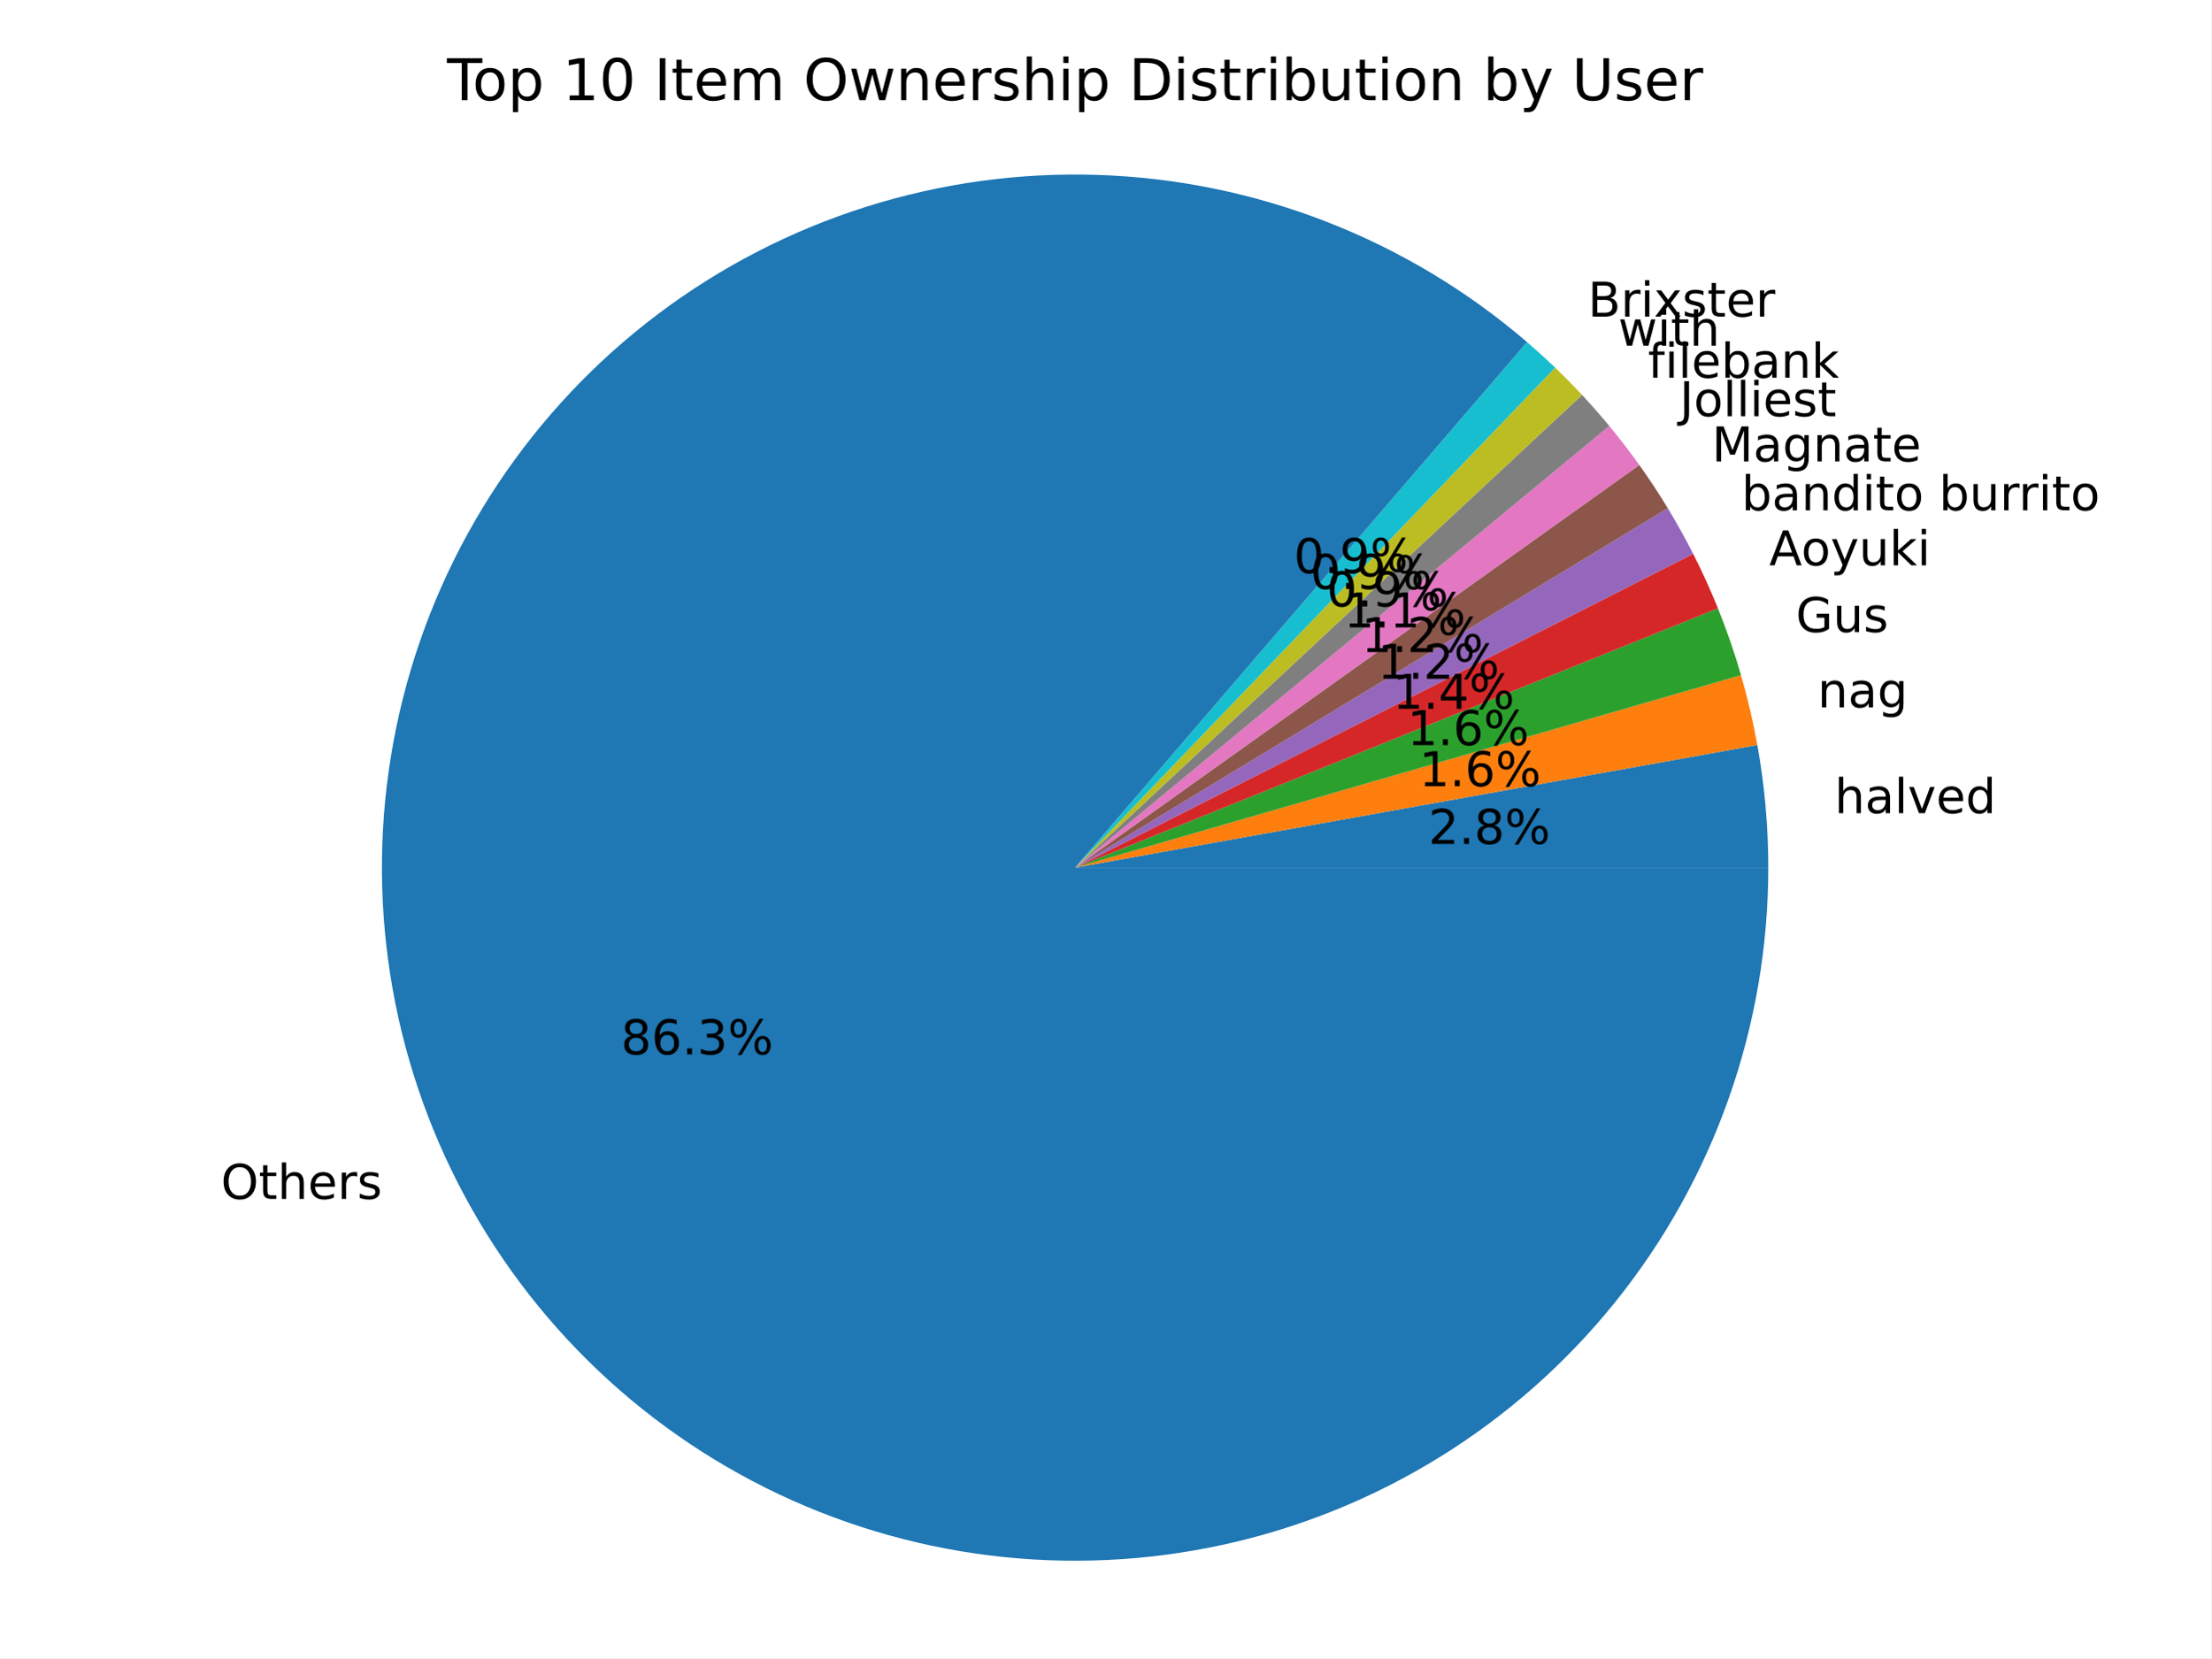
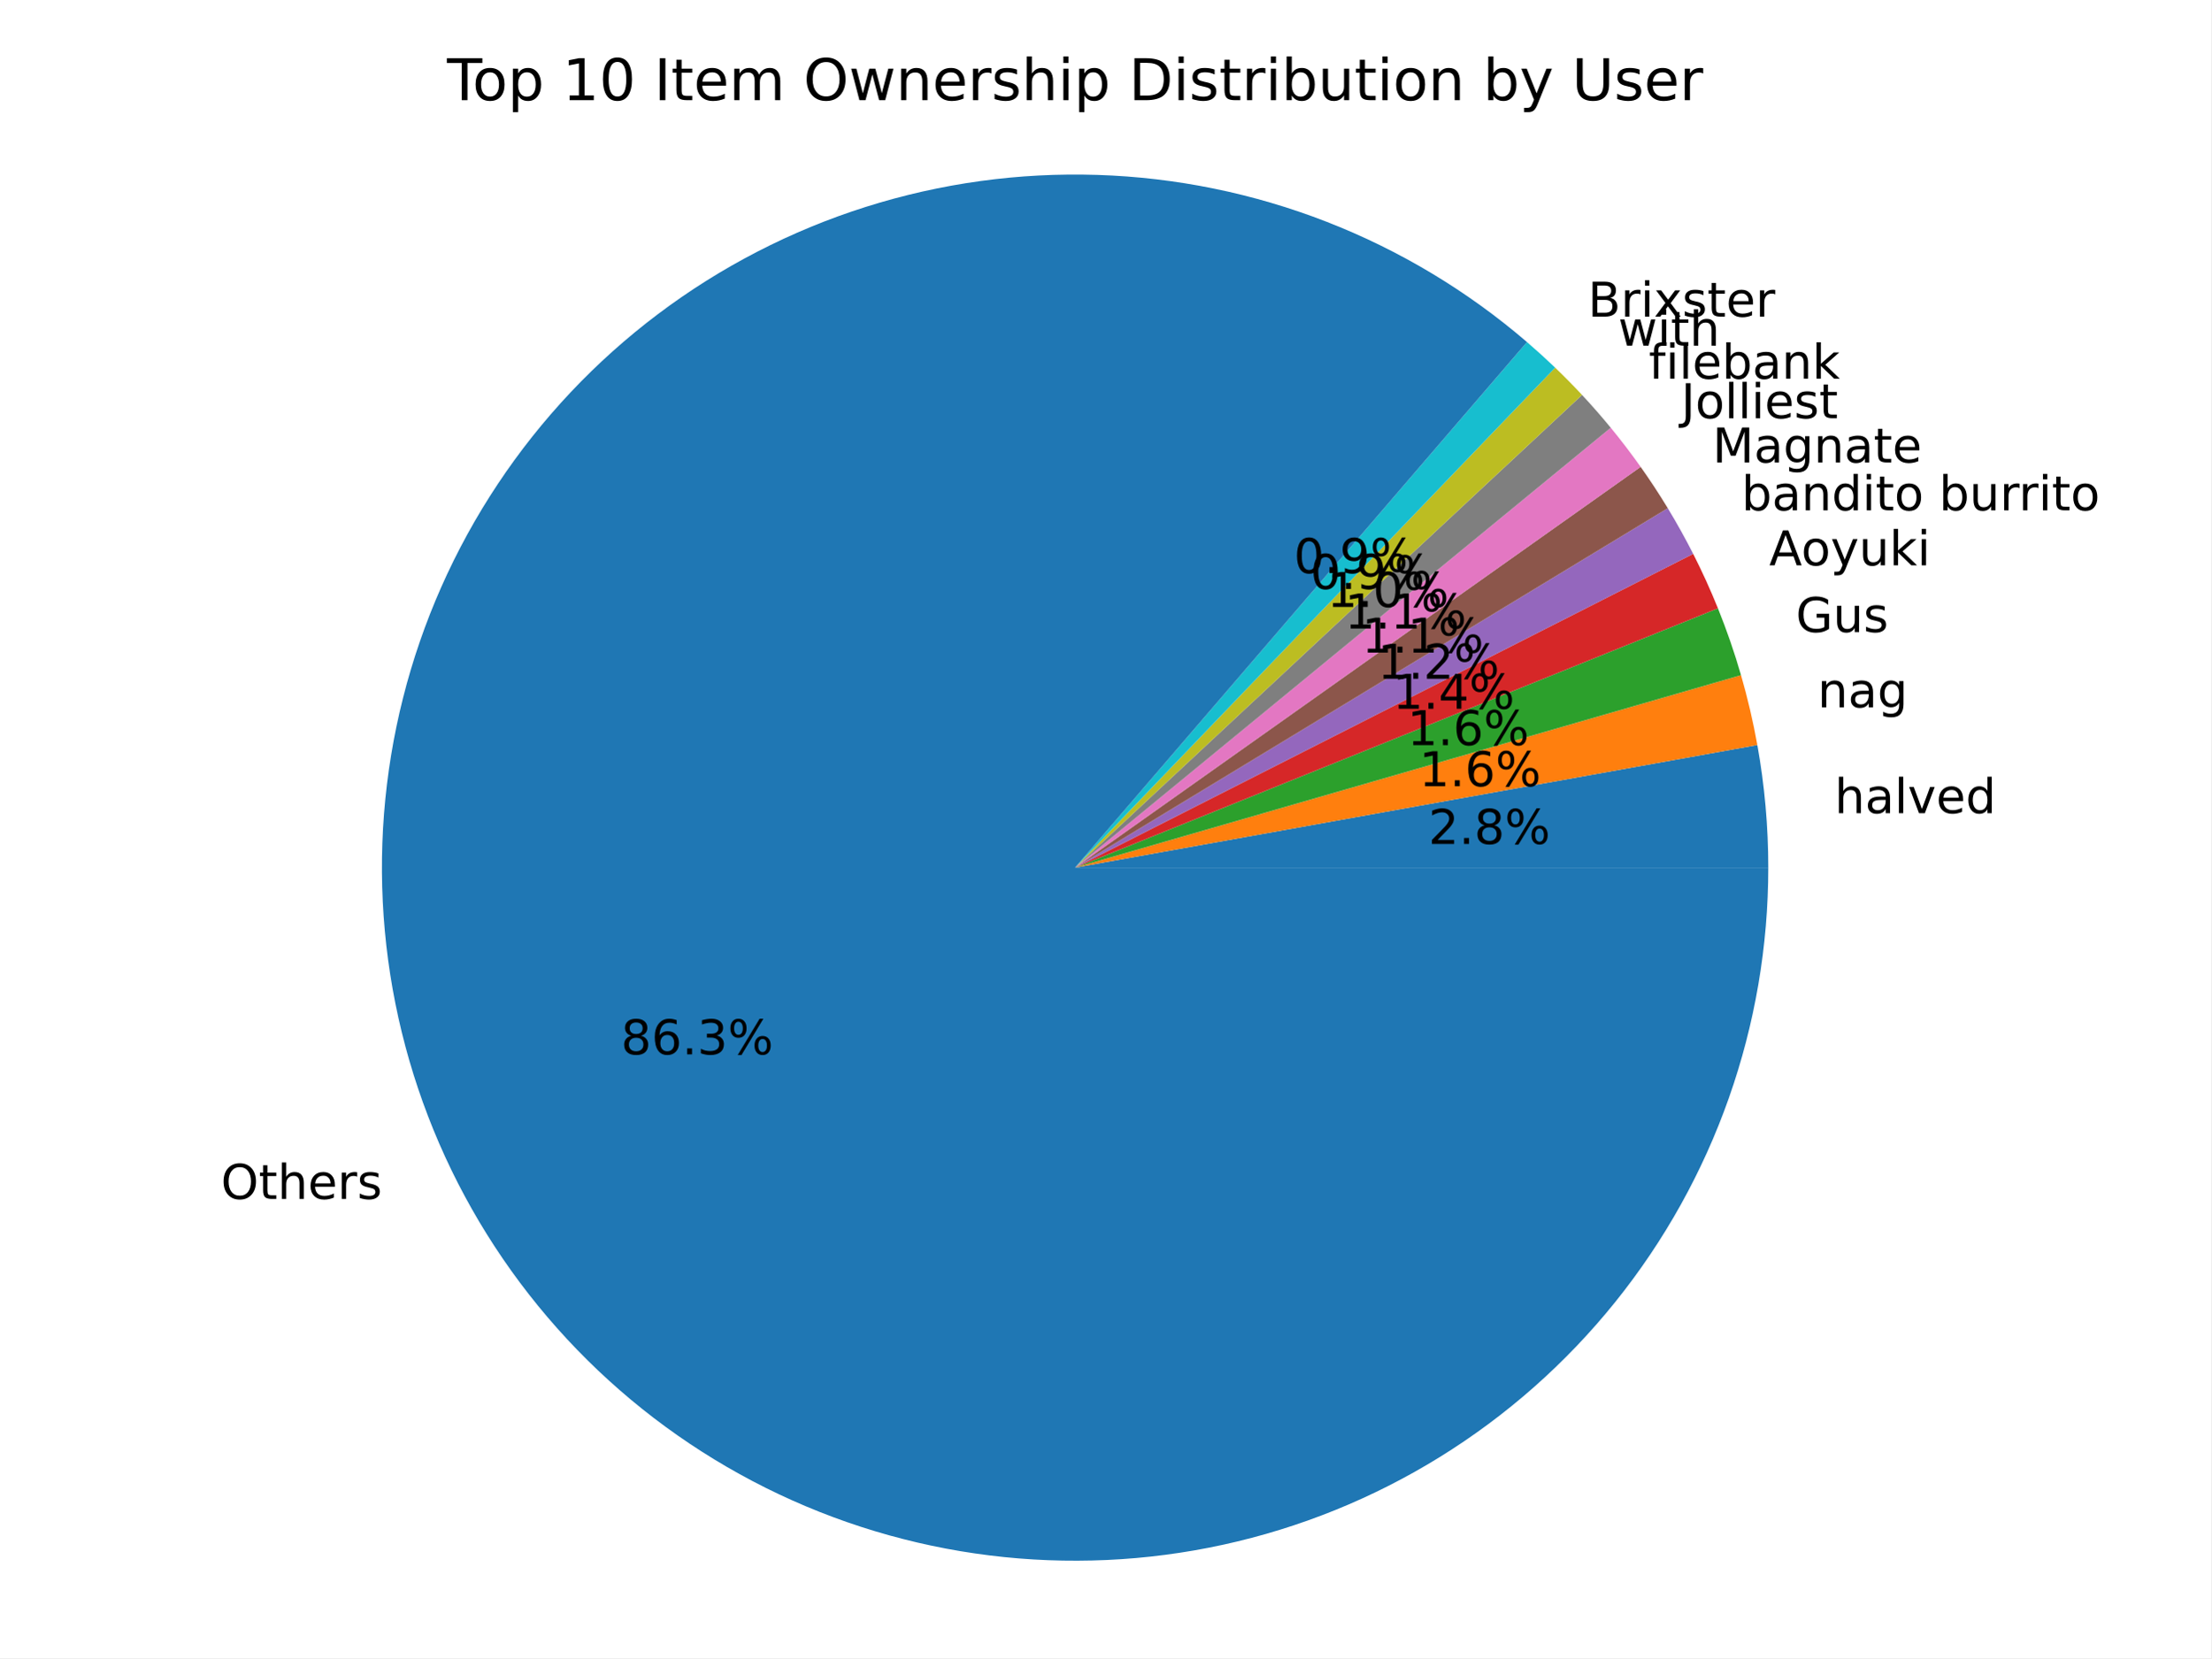
<svg xmlns="http://www.w3.org/2000/svg" xmlns:xlink="http://www.w3.org/1999/xlink" width="460.8pt" height="345.6pt" viewBox="0 0 460.8 345.6" version="1.1">
  <defs>
    <style type="text/css">*{stroke-linejoin: round; stroke-linecap: butt}</style>
  </defs>
  <g id="figure_1">
    <g id="patch_1">
      <path d="M 0 345.6  L 460.8 345.6  L 460.8 0  L 0 0  z " style="fill: #ffffff" />
    </g>
    <g id="axes_1">
      <g id="patch_2">
        <path d="M 368.516 180.84  C 368.516 176.557 368.326 172.277 367.945 168.011  C 367.565 163.745 366.995 159.498 366.238 155.283  L 224.054 180.84  z " style="fill: #1f77b4" />
      </g>
      <g id="patch_3">
        <path d="M 366.238 155.283  C 365.797 152.829 365.292 150.386 364.724 147.958  C 364.157 145.53 363.526 143.117 362.834 140.722  L 224.054 180.84  z " style="fill: #ff7f0e" />
      </g>
      <g id="patch_4">
        <path d="M 362.834 140.722  C 362.151 138.36 361.408 136.016 360.606 133.692  C 359.804 131.369 358.942 129.066 358.022 126.786  L 224.054 180.84  z " style="fill: #2ca02c" />
      </g>
      <g id="patch_5">
        <path d="M 358.022 126.786  C 357.244 124.858 356.425 122.946 355.564 121.053  C 354.704 119.16 353.802 117.286 352.861 115.432  L 224.054 180.84  z " style="fill: #d62728" />
      </g>
      <g id="patch_6">
        <path d="M 352.861 115.432  C 352.039 113.814 351.187 112.211 350.304 110.625  C 349.422 109.039 348.51 107.469 347.569 105.917  L 224.054 180.84  z " style="fill: #9467bd" />
      </g>
      <g id="patch_7">
-         <path d="M 347.569 105.917  C 346.637 104.38 345.676 102.861 344.687 101.36  C 343.698 99.859 342.681 98.377 341.637 96.914  L 224.054 180.84  z " style="fill: #8c564b" />
+         <path d="M 347.569 105.917  C 346.678 104.448 345.761 102.995 344.818 101.559  C 343.875 100.123 342.906 98.703 341.913 97.302  L 224.054 180.84  z " style="fill: #8c564b" />
      </g>
      <g id="patch_8">
-         <path d="M 341.637 96.914  C 340.644 95.523 339.626 94.149 338.584 92.794  C 337.543 91.439 336.477 90.102 335.388 88.785  L 224.054 180.84  z " style="fill: #e377c2" />
+         <path d="M 341.913 97.302  C 340.924 95.907 339.911 94.53 338.874 93.172  C 337.836 91.813 336.775 90.473 335.69 89.152  L 224.054 180.84  z " style="fill: #e377c2" />
      </g>
      <g id="patch_9">
-         <path d="M 335.388 88.785  C 334.472 87.678 333.541 86.585 332.593 85.506  C 331.645 84.427 330.682 83.362 329.702 82.312  L 224.054 180.84  z " style="fill: #7f7f7f" />
+         <path d="M 335.69 89.152  C 334.728 87.981 333.748 86.825 332.75 85.685  C 331.752 84.544 330.736 83.42 329.702 82.312  L 224.054 180.84  z " style="fill: #7f7f7f" />
      </g>
      <g id="patch_10">
-         <path d="M 329.702 82.312  C 328.795 81.339 327.874 80.378 326.94 79.431  C 326.006 78.483 325.059 77.548 324.099 76.627  L 224.054 180.84  z " style="fill: #bcbd22" />
+         <path d="M 329.702 82.312  C 328.795 81.339 327.874 80.378 326.94 79.431  C 326.006 78.483 325.059 77.549 324.099 76.627  L 224.054 180.84  z " style="fill: #bcbd22" />
      </g>
      <g id="patch_11">
        <path d="M 324.099 76.627  C 323.146 75.712 322.18 74.81 321.202 73.921  C 320.223 73.032 319.233 72.157 318.231 71.295  L 224.054 180.84  z " style="fill: #17becf" />
      </g>
      <g id="patch_12">
        <path d="M 318.231 71.295  C 305.826 60.631 291.7 52.15 276.455 46.217  C 261.211 40.283 245.069 36.981 228.718 36.453  C 212.368 35.925 196.047 38.178 180.451 43.115  C 164.855 48.053 150.211 55.604 137.144 65.445  C 124.077 75.287 112.775 87.277 103.724 100.903  C 94.672 114.529 87.999 129.594 83.992 145.454  C 79.985 161.314 78.701 177.741 80.195 194.031  C 81.689 210.321 85.939 226.24 92.763 241.107  C 99.588 255.975 108.889 269.575 120.268 281.328  C 131.647 293.08 144.94 302.815 159.579 310.116  C 174.218 317.417 189.991 322.179 206.225 324.198  C 222.458 326.217 238.918 325.464 254.899 321.971  C 270.88 318.478 286.153 312.296 300.064 303.689  C 313.975 295.081 326.324 284.173 336.582 271.431  C 346.841 258.688 354.861 244.295 360.299 228.867  C 365.738 213.439 368.516 197.199 368.516 180.84  L 224.054 180.84  z " style="fill: #1f77b4" />
      </g>
      <g id="matplotlib.axis_1" />
      <g id="matplotlib.axis_2" />
      <g id="text_1">
        <g transform="translate(382.3347 169.4873) scale(0.1 -0.1)">
          <defs>
            <path id="DejaVuSans-68" d="M 3513 2113  L 3513 0  L 2938 0  L 2938 2094  Q 2938 2591 2744 2837  Q 2550 3084 2163 3084  Q 1697 3084 1428 2787  Q 1159 2491 1159 1978  L 1159 0  L 581 0  L 581 4863  L 1159 4863  L 1159 2956  Q 1366 3272 1645 3428  Q 1925 3584 2291 3584  Q 2894 3584 3203 3211  Q 3513 2838 3513 2113  z " transform="scale(0.015625)" />
            <path id="DejaVuSans-61" d="M 2194 1759  Q 1497 1759 1228 1600  Q 959 1441 959 1056  Q 959 750 1161 570  Q 1363 391 1709 391  Q 2188 391 2477 730  Q 2766 1069 2766 1631  L 2766 1759  L 2194 1759  z M 3341 1997  L 3341 0  L 2766 0  L 2766 531  Q 2569 213 2275 61  Q 1981 -91 1556 -91  Q 1019 -91 701 211  Q 384 513 384 1019  Q 384 1609 779 1909  Q 1175 2209 1959 2209  L 2766 2209  L 2766 2266  Q 2766 2663 2505 2880  Q 2244 3097 1772 3097  Q 1472 3097 1187 3025  Q 903 2953 641 2809  L 641 3341  Q 956 3463 1253 3523  Q 1550 3584 1831 3584  Q 2591 3584 2966 3190  Q 3341 2797 3341 1997  z " transform="scale(0.015625)" />
            <path id="DejaVuSans-6c" d="M 603 4863  L 1178 4863  L 1178 0  L 603 0  L 603 4863  z " transform="scale(0.015625)" />
            <path id="DejaVuSans-76" d="M 191 3500  L 800 3500  L 1894 563  L 2988 3500  L 3597 3500  L 2284 0  L 1503 0  L 191 3500  z " transform="scale(0.015625)" />
            <path id="DejaVuSans-65" d="M 3597 1894  L 3597 1613  L 953 1613  Q 991 1019 1311 708  Q 1631 397 2203 397  Q 2534 397 2845 478  Q 3156 559 3463 722  L 3463 178  Q 3153 47 2828 -22  Q 2503 -91 2169 -91  Q 1331 -91 842 396  Q 353 884 353 1716  Q 353 2575 817 3079  Q 1281 3584 2069 3584  Q 2775 3584 3186 3129  Q 3597 2675 3597 1894  z M 3022 2063  Q 3016 2534 2758 2815  Q 2500 3097 2075 3097  Q 1594 3097 1305 2825  Q 1016 2553 972 2059  L 3022 2063  z " transform="scale(0.015625)" />
            <path id="DejaVuSans-64" d="M 2906 2969  L 2906 4863  L 3481 4863  L 3481 0  L 2906 0  L 2906 525  Q 2725 213 2448 61  Q 2172 -91 1784 -91  Q 1150 -91 751 415  Q 353 922 353 1747  Q 353 2572 751 3078  Q 1150 3584 1784 3584  Q 2172 3584 2448 3432  Q 2725 3281 2906 2969  z M 947 1747  Q 947 1113 1208 752  Q 1469 391 1925 391  Q 2381 391 2643 752  Q 2906 1113 2906 1747  Q 2906 2381 2643 2742  Q 2381 3103 1925 3103  Q 1469 3103 1208 2742  Q 947 2381 947 1747  z " transform="scale(0.015625)" />
          </defs>
          <use xlink:href="#DejaVuSans-68" />
          <use xlink:href="#DejaVuSans-61" transform="translate(63.37891 0)" />
          <use xlink:href="#DejaVuSans-6c" transform="translate(124.6582 0)" />
          <use xlink:href="#DejaVuSans-76" transform="translate(152.4414 0)" />
          <use xlink:href="#DejaVuSans-65" transform="translate(211.6211 0)" />
          <use xlink:href="#DejaVuSans-64" transform="translate(273.1445 0)" />
        </g>
      </g>
      <g id="text_2">
        <g transform="translate(297.6865 175.9019) scale(0.1 -0.1)">
          <defs>
            <path id="DejaVuSans-32" d="M 1228 531  L 3431 531  L 3431 0  L 469 0  L 469 531  Q 828 903 1448 1529  Q 2069 2156 2228 2338  Q 2531 2678 2651 2914  Q 2772 3150 2772 3378  Q 2772 3750 2511 3984  Q 2250 4219 1831 4219  Q 1534 4219 1204 4116  Q 875 4013 500 3803  L 500 4441  Q 881 4594 1212 4672  Q 1544 4750 1819 4750  Q 2544 4750 2975 4387  Q 3406 4025 3406 3419  Q 3406 3131 3298 2873  Q 3191 2616 2906 2266  Q 2828 2175 2409 1742  Q 1991 1309 1228 531  z " transform="scale(0.015625)" />
            <path id="DejaVuSans-2e" d="M 684 794  L 1344 794  L 1344 0  L 684 0  L 684 794  z " transform="scale(0.015625)" />
            <path id="DejaVuSans-38" d="M 2034 2216  Q 1584 2216 1326 1975  Q 1069 1734 1069 1313  Q 1069 891 1326 650  Q 1584 409 2034 409  Q 2484 409 2743 651  Q 3003 894 3003 1313  Q 3003 1734 2745 1975  Q 2488 2216 2034 2216  z M 1403 2484  Q 997 2584 770 2862  Q 544 3141 544 3541  Q 544 4100 942 4425  Q 1341 4750 2034 4750  Q 2731 4750 3128 4425  Q 3525 4100 3525 3541  Q 3525 3141 3298 2862  Q 3072 2584 2669 2484  Q 3125 2378 3379 2068  Q 3634 1759 3634 1313  Q 3634 634 3220 271  Q 2806 -91 2034 -91  Q 1263 -91 848 271  Q 434 634 434 1313  Q 434 1759 690 2068  Q 947 2378 1403 2484  z M 1172 3481  Q 1172 3119 1398 2916  Q 1625 2713 2034 2713  Q 2441 2713 2670 2916  Q 2900 3119 2900 3481  Q 2900 3844 2670 4047  Q 2441 4250 2034 4250  Q 1625 4250 1398 4047  Q 1172 3844 1172 3481  z " transform="scale(0.015625)" />
            <path id="DejaVuSans-25" d="M 4653 2053  Q 4381 2053 4226 1822  Q 4072 1591 4072 1178  Q 4072 772 4226 539  Q 4381 306 4653 306  Q 4919 306 5073 539  Q 5228 772 5228 1178  Q 5228 1588 5073 1820  Q 4919 2053 4653 2053  z M 4653 2450  Q 5147 2450 5437 2106  Q 5728 1763 5728 1178  Q 5728 594 5436 251  Q 5144 -91 4653 -91  Q 4153 -91 3862 251  Q 3572 594 3572 1178  Q 3572 1766 3864 2108  Q 4156 2450 4653 2450  z M 1428 4353  Q 1159 4353 1004 4120  Q 850 3888 850 3481  Q 850 3069 1003 2837  Q 1156 2606 1428 2606  Q 1700 2606 1854 2837  Q 2009 3069 2009 3481  Q 2009 3884 1853 4118  Q 1697 4353 1428 4353  z M 4250 4750  L 4750 4750  L 1831 -91  L 1331 -91  L 4250 4750  z M 1428 4750  Q 1922 4750 2215 4408  Q 2509 4066 2509 3481  Q 2509 2891 2217 2550  Q 1925 2209 1428 2209  Q 931 2209 642 2551  Q 353 2894 353 3481  Q 353 4063 643 4406  Q 934 4750 1428 4750  z " transform="scale(0.015625)" />
          </defs>
          <use xlink:href="#DejaVuSans-32" />
          <use xlink:href="#DejaVuSans-2e" transform="translate(63.62305 0)" />
          <use xlink:href="#DejaVuSans-38" transform="translate(95.41016 0)" />
          <use xlink:href="#DejaVuSans-25" transform="translate(159.0332 0)" />
        </g>
      </g>
      <g id="text_3">
        <g transform="translate(378.7914 147.4295) scale(0.1 -0.1)">
          <defs>
            <path id="DejaVuSans-6e" d="M 3513 2113  L 3513 0  L 2938 0  L 2938 2094  Q 2938 2591 2744 2837  Q 2550 3084 2163 3084  Q 1697 3084 1428 2787  Q 1159 2491 1159 1978  L 1159 0  L 581 0  L 581 3500  L 1159 3500  L 1159 2956  Q 1366 3272 1645 3428  Q 1925 3584 2291 3584  Q 2894 3584 3203 3211  Q 3513 2838 3513 2113  z " transform="scale(0.015625)" />
            <path id="DejaVuSans-67" d="M 2906 1791  Q 2906 2416 2648 2759  Q 2391 3103 1925 3103  Q 1463 3103 1205 2759  Q 947 2416 947 1791  Q 947 1169 1205 825  Q 1463 481 1925 481  Q 2391 481 2648 825  Q 2906 1169 2906 1791  z M 3481 434  Q 3481 -459 3084 -895  Q 2688 -1331 1869 -1331  Q 1566 -1331 1297 -1286  Q 1028 -1241 775 -1147  L 775 -588  Q 1028 -725 1275 -790  Q 1522 -856 1778 -856  Q 2344 -856 2625 -561  Q 2906 -266 2906 331  L 2906 616  Q 2728 306 2450 153  Q 2172 0 1784 0  Q 1141 0 747 490  Q 353 981 353 1791  Q 353 2603 747 3093  Q 1141 3584 1784 3584  Q 2172 3584 2450 3431  Q 2728 3278 2906 2969  L 2906 3500  L 3481 3500  L 3481 434  z " transform="scale(0.015625)" />
          </defs>
          <use xlink:href="#DejaVuSans-6e" />
          <use xlink:href="#DejaVuSans-61" transform="translate(63.37891 0)" />
          <use xlink:href="#DejaVuSans-67" transform="translate(124.6582 0)" />
        </g>
      </g>
      <g id="text_4">
        <g transform="translate(295.7538 163.8703) scale(0.1 -0.1)">
          <defs>
            <path id="DejaVuSans-31" d="M 794 531  L 1825 531  L 1825 4091  L 703 3866  L 703 4441  L 1819 4666  L 2450 4666  L 2450 531  L 3481 531  L 3481 0  L 794 0  L 794 531  z " transform="scale(0.015625)" />
            <path id="DejaVuSans-36" d="M 2113 2584  Q 1688 2584 1439 2293  Q 1191 2003 1191 1497  Q 1191 994 1439 701  Q 1688 409 2113 409  Q 2538 409 2786 701  Q 3034 994 3034 1497  Q 3034 2003 2786 2293  Q 2538 2584 2113 2584  z M 3366 4563  L 3366 3988  Q 3128 4100 2886 4159  Q 2644 4219 2406 4219  Q 1781 4219 1451 3797  Q 1122 3375 1075 2522  Q 1259 2794 1537 2939  Q 1816 3084 2150 3084  Q 2853 3084 3261 2657  Q 3669 2231 3669 1497  Q 3669 778 3244 343  Q 2819 -91 2113 -91  Q 1303 -91 875 529  Q 447 1150 447 2328  Q 447 3434 972 4092  Q 1497 4750 2381 4750  Q 2619 4750 2861 4703  Q 3103 4656 3366 4563  z " transform="scale(0.015625)" />
          </defs>
          <use xlink:href="#DejaVuSans-31" />
          <use xlink:href="#DejaVuSans-2e" transform="translate(63.62305 0)" />
          <use xlink:href="#DejaVuSans-36" transform="translate(95.41016 0)" />
          <use xlink:href="#DejaVuSans-25" transform="translate(159.0332 0)" />
        </g>
      </g>
      <g id="text_5">
        <g transform="translate(374.2612 131.7371) scale(0.1 -0.1)">
          <defs>
            <path id="DejaVuSans-47" d="M 3809 666  L 3809 1919  L 2778 1919  L 2778 2438  L 4434 2438  L 4434 434  Q 4069 175 3628 42  Q 3188 -91 2688 -91  Q 1594 -91 976 548  Q 359 1188 359 2328  Q 359 3472 976 4111  Q 1594 4750 2688 4750  Q 3144 4750 3555 4637  Q 3966 4525 4313 4306  L 4313 3634  Q 3963 3931 3569 4081  Q 3175 4231 2741 4231  Q 1884 4231 1454 3753  Q 1025 3275 1025 2328  Q 1025 1384 1454 906  Q 1884 428 2741 428  Q 3075 428 3337 486  Q 3600 544 3809 666  z " transform="scale(0.015625)" />
            <path id="DejaVuSans-75" d="M 544 1381  L 544 3500  L 1119 3500  L 1119 1403  Q 1119 906 1312 657  Q 1506 409 1894 409  Q 2359 409 2629 706  Q 2900 1003 2900 1516  L 2900 3500  L 3475 3500  L 3475 0  L 2900 0  L 2900 538  Q 2691 219 2414 64  Q 2138 -91 1772 -91  Q 1169 -91 856 284  Q 544 659 544 1381  z M 1991 3584  L 1991 3584  z " transform="scale(0.015625)" />
            <path id="DejaVuSans-73" d="M 2834 3397  L 2834 2853  Q 2591 2978 2328 3040  Q 2066 3103 1784 3103  Q 1356 3103 1142 2972  Q 928 2841 928 2578  Q 928 2378 1081 2264  Q 1234 2150 1697 2047  L 1894 2003  Q 2506 1872 2764 1633  Q 3022 1394 3022 966  Q 3022 478 2636 193  Q 2250 -91 1575 -91  Q 1294 -91 989 -36  Q 684 19 347 128  L 347 722  Q 666 556 975 473  Q 1284 391 1588 391  Q 1994 391 2212 530  Q 2431 669 2431 922  Q 2431 1156 2273 1281  Q 2116 1406 1581 1522  L 1381 1569  Q 847 1681 609 1914  Q 372 2147 372 2553  Q 372 3047 722 3315  Q 1072 3584 1716 3584  Q 2034 3584 2315 3537  Q 2597 3491 2834 3397  z " transform="scale(0.015625)" />
          </defs>
          <use xlink:href="#DejaVuSans-47" />
          <use xlink:href="#DejaVuSans-75" transform="translate(77.49023 0)" />
          <use xlink:href="#DejaVuSans-73" transform="translate(140.8691 0)" />
        </g>
      </g>
      <g id="text_6">
        <g transform="translate(293.2828 155.3108) scale(0.1 -0.1)">
          <use xlink:href="#DejaVuSans-31" />
          <use xlink:href="#DejaVuSans-2e" transform="translate(63.62305 0)" />
          <use xlink:href="#DejaVuSans-36" transform="translate(95.41016 0)" />
          <use xlink:href="#DejaVuSans-25" transform="translate(159.0332 0)" />
        </g>
      </g>
      <g id="text_7">
        <g transform="translate(368.7151 117.8341) scale(0.1 -0.1)">
          <defs>
            <path id="DejaVuSans-41" d="M 2188 4044  L 1331 1722  L 3047 1722  L 2188 4044  z M 1831 4666  L 2547 4666  L 4325 0  L 3669 0  L 3244 1197  L 1141 1197  L 716 0  L 50 0  L 1831 4666  z " transform="scale(0.015625)" />
            <path id="DejaVuSans-6f" d="M 1959 3097  Q 1497 3097 1228 2736  Q 959 2375 959 1747  Q 959 1119 1226 758  Q 1494 397 1959 397  Q 2419 397 2687 759  Q 2956 1122 2956 1747  Q 2956 2369 2687 2733  Q 2419 3097 1959 3097  z M 1959 3584  Q 2709 3584 3137 3096  Q 3566 2609 3566 1747  Q 3566 888 3137 398  Q 2709 -91 1959 -91  Q 1206 -91 779 398  Q 353 888 353 1747  Q 353 2609 779 3096  Q 1206 3584 1959 3584  z " transform="scale(0.015625)" />
            <path id="DejaVuSans-79" d="M 2059 -325  Q 1816 -950 1584 -1140  Q 1353 -1331 966 -1331  L 506 -1331  L 506 -850  L 844 -850  Q 1081 -850 1212 -737  Q 1344 -625 1503 -206  L 1606 56  L 191 3500  L 800 3500  L 1894 763  L 2988 3500  L 3597 3500  L 2059 -325  z " transform="scale(0.015625)" />
            <path id="DejaVuSans-6b" d="M 581 4863  L 1159 4863  L 1159 1991  L 2875 3500  L 3609 3500  L 1753 1863  L 3688 0  L 2938 0  L 1159 1709  L 1159 0  L 581 0  L 581 4863  z " transform="scale(0.015625)" />
            <path id="DejaVuSans-69" d="M 603 3500  L 1178 3500  L 1178 0  L 603 0  L 603 3500  z M 603 4863  L 1178 4863  L 1178 4134  L 603 4134  L 603 4863  z " transform="scale(0.015625)" />
          </defs>
          <use xlink:href="#DejaVuSans-41" />
          <use xlink:href="#DejaVuSans-6f" transform="translate(66.6582 0)" />
          <use xlink:href="#DejaVuSans-79" transform="translate(127.8398 0)" />
          <use xlink:href="#DejaVuSans-75" transform="translate(187.0195 0)" />
          <use xlink:href="#DejaVuSans-6b" transform="translate(250.3984 0)" />
          <use xlink:href="#DejaVuSans-69" transform="translate(308.3086 0)" />
        </g>
      </g>
      <g id="text_8">
        <g transform="translate(290.2577 147.7274) scale(0.1 -0.1)">
          <defs>
            <path id="DejaVuSans-34" d="M 2419 4116  L 825 1625  L 2419 1625  L 2419 4116  z M 2253 4666  L 3047 4666  L 3047 1625  L 3713 1625  L 3713 1100  L 3047 1100  L 3047 0  L 2419 0  L 2419 1100  L 313 1100  L 313 1709  L 2253 4666  z " transform="scale(0.015625)" />
          </defs>
          <use xlink:href="#DejaVuSans-31" />
          <use xlink:href="#DejaVuSans-2e" transform="translate(63.62305 0)" />
          <use xlink:href="#DejaVuSans-34" transform="translate(95.41016 0)" />
          <use xlink:href="#DejaVuSans-25" transform="translate(159.0332 0)" />
        </g>
      </g>
      <g id="text_9">
        <g transform="translate(362.9295 106.3627) scale(0.1 -0.1)">
          <defs>
            <path id="DejaVuSans-62" d="M 3116 1747  Q 3116 2381 2855 2742  Q 2594 3103 2138 3103  Q 1681 3103 1420 2742  Q 1159 2381 1159 1747  Q 1159 1113 1420 752  Q 1681 391 2138 391  Q 2594 391 2855 752  Q 3116 1113 3116 1747  z M 1159 2969  Q 1341 3281 1617 3432  Q 1894 3584 2278 3584  Q 2916 3584 3314 3078  Q 3713 2572 3713 1747  Q 3713 922 3314 415  Q 2916 -91 2278 -91  Q 1894 -91 1617 61  Q 1341 213 1159 525  L 1159 0  L 581 0  L 581 4863  L 1159 4863  L 1159 2969  z " transform="scale(0.015625)" />
            <path id="DejaVuSans-74" d="M 1172 4494  L 1172 3500  L 2356 3500  L 2356 3053  L 1172 3053  L 1172 1153  Q 1172 725 1289 603  Q 1406 481 1766 481  L 2356 481  L 2356 0  L 1766 0  Q 1100 0 847 248  Q 594 497 594 1153  L 594 3053  L 172 3053  L 172 3500  L 594 3500  L 594 4494  L 1172 4494  z " transform="scale(0.015625)" />
            <path id="DejaVuSans-20" transform="scale(0.015625)" />
            <path id="DejaVuSans-72" d="M 2631 2963  Q 2534 3019 2420 3045  Q 2306 3072 2169 3072  Q 1681 3072 1420 2755  Q 1159 2438 1159 1844  L 1159 0  L 581 0  L 581 3500  L 1159 3500  L 1159 2956  Q 1341 3275 1631 3429  Q 1922 3584 2338 3584  Q 2397 3584 2469 3576  Q 2541 3569 2628 3553  L 2631 2963  z " transform="scale(0.015625)" />
          </defs>
          <use xlink:href="#DejaVuSans-62" />
          <use xlink:href="#DejaVuSans-61" transform="translate(63.47656 0)" />
          <use xlink:href="#DejaVuSans-6e" transform="translate(124.7559 0)" />
          <use xlink:href="#DejaVuSans-64" transform="translate(188.1348 0)" />
          <use xlink:href="#DejaVuSans-69" transform="translate(251.6113 0)" />
          <use xlink:href="#DejaVuSans-74" transform="translate(279.3945 0)" />
          <use xlink:href="#DejaVuSans-6f" transform="translate(318.6035 0)" />
          <use xlink:href="#DejaVuSans-20" transform="translate(379.7852 0)" />
          <use xlink:href="#DejaVuSans-62" transform="translate(411.5723 0)" />
          <use xlink:href="#DejaVuSans-75" transform="translate(475.0488 0)" />
          <use xlink:href="#DejaVuSans-72" transform="translate(538.4277 0)" />
          <use xlink:href="#DejaVuSans-72" transform="translate(577.791 0)" />
          <use xlink:href="#DejaVuSans-69" transform="translate(618.9043 0)" />
          <use xlink:href="#DejaVuSans-74" transform="translate(646.6875 0)" />
          <use xlink:href="#DejaVuSans-6f" transform="translate(685.8965 0)" />
        </g>
      </g>
      <g id="text_10">
        <g transform="translate(287.1019 141.4703) scale(0.1 -0.1)">
          <use xlink:href="#DejaVuSans-31" />
          <use xlink:href="#DejaVuSans-2e" transform="translate(63.62305 0)" />
          <use xlink:href="#DejaVuSans-32" transform="translate(95.41016 0)" />
          <use xlink:href="#DejaVuSans-25" transform="translate(159.0332 0)" />
        </g>
      </g>
      <g id="text_11">
-         <g transform="translate(356.7502 96.17155) scale(0.1 -0.1)">
+         <g transform="translate(356.894 96.39019) scale(0.1 -0.1)">
          <defs>
            <path id="DejaVuSans-4d" d="M 628 4666  L 1569 4666  L 2759 1491  L 3956 4666  L 4897 4666  L 4897 0  L 4281 0  L 4281 4097  L 3078 897  L 2444 897  L 1241 4097  L 1241 0  L 628 0  L 628 4666  z " transform="scale(0.015625)" />
          </defs>
          <use xlink:href="#DejaVuSans-4d" />
          <use xlink:href="#DejaVuSans-61" transform="translate(86.2793 0)" />
          <use xlink:href="#DejaVuSans-67" transform="translate(147.5586 0)" />
          <use xlink:href="#DejaVuSans-6e" transform="translate(211.0352 0)" />
          <use xlink:href="#DejaVuSans-61" transform="translate(274.4141 0)" />
          <use xlink:href="#DejaVuSans-74" transform="translate(335.6934 0)" />
          <use xlink:href="#DejaVuSans-65" transform="translate(374.9023 0)" />
        </g>
      </g>
      <g id="text_12">
-         <g transform="translate(283.7314 135.9115) scale(0.1 -0.1)">
-           <use xlink:href="#DejaVuSans-31" />
-           <use xlink:href="#DejaVuSans-2e" transform="translate(63.62305 0)" />
-           <use xlink:href="#DejaVuSans-32" transform="translate(95.41016 0)" />
+         <g transform="translate(283.8098 136.0307) scale(0.1 -0.1)">
+           <use xlink:href="#DejaVuSans-31" />
+           <use xlink:href="#DejaVuSans-2e" transform="translate(63.62305 0)" />
+           <use xlink:href="#DejaVuSans-31" transform="translate(95.41016 0)" />
          <use xlink:href="#DejaVuSans-25" transform="translate(159.0332 0)" />
        </g>
      </g>
      <g id="text_13">
-         <g transform="translate(350.0375 86.74859) scale(0.1 -0.1)">
+         <g transform="translate(350.3558 87.16404) scale(0.1 -0.1)">
          <defs>
            <path id="DejaVuSans-4a" d="M 628 4666  L 1259 4666  L 1259 325  Q 1259 -519 939 -900  Q 619 -1281 -91 -1281  L -331 -1281  L -331 -750  L -134 -750  Q 284 -750 456 -515  Q 628 -281 628 325  L 628 4666  z " transform="scale(0.015625)" />
          </defs>
          <use xlink:href="#DejaVuSans-4a" />
          <use xlink:href="#DejaVuSans-6f" transform="translate(29.49219 0)" />
          <use xlink:href="#DejaVuSans-6c" transform="translate(90.67383 0)" />
          <use xlink:href="#DejaVuSans-6c" transform="translate(118.457 0)" />
          <use xlink:href="#DejaVuSans-69" transform="translate(146.2402 0)" />
          <use xlink:href="#DejaVuSans-65" transform="translate(174.0234 0)" />
          <use xlink:href="#DejaVuSans-73" transform="translate(235.5469 0)" />
          <use xlink:href="#DejaVuSans-74" transform="translate(287.6465 0)" />
        </g>
      </g>
      <g id="text_14">
-         <g transform="translate(280.0699 130.7717) scale(0.1 -0.1)">
+         <g transform="translate(280.2435 130.9983) scale(0.1 -0.1)">
          <use xlink:href="#DejaVuSans-31" />
          <use xlink:href="#DejaVuSans-2e" transform="translate(63.62305 0)" />
          <use xlink:href="#DejaVuSans-31" transform="translate(95.41016 0)" />
          <use xlink:href="#DejaVuSans-25" transform="translate(159.0332 0)" />
        </g>
      </g>
      <g id="text_15">
-         <g transform="translate(343.447 78.73171) scale(0.1 -0.1)">
+         <g transform="translate(343.6195 78.92846) scale(0.1 -0.1)">
          <defs>
            <path id="DejaVuSans-66" d="M 2375 4863  L 2375 4384  L 1825 4384  Q 1516 4384 1395 4259  Q 1275 4134 1275 3809  L 1275 3500  L 2222 3500  L 2222 3053  L 1275 3053  L 1275 0  L 697 0  L 697 3053  L 147 3053  L 147 3500  L 697 3500  L 697 3744  Q 697 4328 969 4595  Q 1241 4863 1831 4863  L 2375 4863  z " transform="scale(0.015625)" />
          </defs>
          <use xlink:href="#DejaVuSans-66" />
          <use xlink:href="#DejaVuSans-69" transform="translate(35.20508 0)" />
          <use xlink:href="#DejaVuSans-6c" transform="translate(62.98828 0)" />
          <use xlink:href="#DejaVuSans-65" transform="translate(90.77148 0)" />
          <use xlink:href="#DejaVuSans-62" transform="translate(152.2949 0)" />
          <use xlink:href="#DejaVuSans-61" transform="translate(215.7715 0)" />
          <use xlink:href="#DejaVuSans-6e" transform="translate(277.0508 0)" />
          <use xlink:href="#DejaVuSans-6b" transform="translate(340.4297 0)" />
        </g>
      </g>
      <g id="text_16">
-         <g transform="translate(276.4751 126.3988) scale(0.1 -0.1)">
+         <g transform="translate(276.5692 126.5062) scale(0.1 -0.1)">
          <defs>
            <path id="DejaVuSans-30" d="M 2034 4250  Q 1547 4250 1301 3770  Q 1056 3291 1056 2328  Q 1056 1369 1301 889  Q 1547 409 2034 409  Q 2525 409 2770 889  Q 3016 1369 3016 2328  Q 3016 3291 2770 3770  Q 2525 4250 2034 4250  z M 2034 4750  Q 2819 4750 3233 4129  Q 3647 3509 3647 2328  Q 3647 1150 3233 529  Q 2819 -91 2034 -91  Q 1250 -91 836 529  Q 422 1150 422 2328  Q 422 3509 836 4129  Q 1250 4750 2034 4750  z " transform="scale(0.015625)" />
-             <path id="DejaVuSans-39" d="M 703 97  L 703 672  Q 941 559 1184 500  Q 1428 441 1663 441  Q 2288 441 2617 861  Q 2947 1281 2994 2138  Q 2813 1869 2534 1725  Q 2256 1581 1919 1581  Q 1219 1581 811 2004  Q 403 2428 403 3163  Q 403 3881 828 4315  Q 1253 4750 1959 4750  Q 2769 4750 3195 4129  Q 3622 3509 3622 2328  Q 3622 1225 3098 567  Q 2575 -91 1691 -91  Q 1453 -91 1209 -44  Q 966 3 703 97  z M 1959 2075  Q 2384 2075 2632 2365  Q 2881 2656 2881 3163  Q 2881 3666 2632 3958  Q 2384 4250 1959 4250  Q 1534 4250 1286 3958  Q 1038 3666 1038 3163  Q 1038 2656 1286 2365  Q 1534 2075 1959 2075  z " transform="scale(0.015625)" />
-           </defs>
-           <use xlink:href="#DejaVuSans-30" />
-           <use xlink:href="#DejaVuSans-2e" transform="translate(63.62305 0)" />
-           <use xlink:href="#DejaVuSans-39" transform="translate(95.41016 0)" />
+           </defs>
+           <use xlink:href="#DejaVuSans-31" />
+           <use xlink:href="#DejaVuSans-2e" transform="translate(63.62305 0)" />
+           <use xlink:href="#DejaVuSans-30" transform="translate(95.41016 0)" />
          <use xlink:href="#DejaVuSans-25" transform="translate(159.0332 0)" />
        </g>
      </g>
      <g id="text_17">
        <g transform="translate(337.2284 72.04907) scale(0.1 -0.1)">
          <defs>
            <path id="DejaVuSans-77" d="M 269 3500  L 844 3500  L 1563 769  L 2278 3500  L 2956 3500  L 3675 769  L 4391 3500  L 4966 3500  L 4050 0  L 3372 0  L 2619 2869  L 1863 0  L 1184 0  L 269 3500  z " transform="scale(0.015625)" />
          </defs>
          <use xlink:href="#DejaVuSans-77" />
          <use xlink:href="#DejaVuSans-69" transform="translate(81.78711 0)" />
          <use xlink:href="#DejaVuSans-74" transform="translate(109.5703 0)" />
          <use xlink:href="#DejaVuSans-68" transform="translate(148.7793 0)" />
        </g>
      </g>
      <g id="text_18">
        <g transform="translate(273.0831 122.7538) scale(0.1 -0.1)">
+           <defs>
+             <path id="DejaVuSans-39" d="M 703 97  L 703 672  Q 941 559 1184 500  Q 1428 441 1663 441  Q 2288 441 2617 861  Q 2947 1281 2994 2138  Q 2813 1869 2534 1725  Q 2256 1581 1919 1581  Q 1219 1581 811 2004  Q 403 2428 403 3163  Q 403 3881 828 4315  Q 1253 4750 1959 4750  Q 2769 4750 3195 4129  Q 3622 3509 3622 2328  Q 3622 1225 3098 567  Q 2575 -91 1691 -91  Q 1453 -91 1209 -44  Q 966 3 703 97  z M 1959 2075  Q 2384 2075 2632 2365  Q 2881 2656 2881 3163  Q 2881 3666 2632 3958  Q 2384 4250 1959 4250  Q 1534 4250 1286 3958  Q 1038 3666 1038 3163  Q 1038 2656 1286 2365  Q 1534 2075 1959 2075  z " transform="scale(0.015625)" />
+           </defs>
          <use xlink:href="#DejaVuSans-30" />
          <use xlink:href="#DejaVuSans-2e" transform="translate(63.62305 0)" />
          <use xlink:href="#DejaVuSans-39" transform="translate(95.41016 0)" />
          <use xlink:href="#DejaVuSans-25" transform="translate(159.0332 0)" />
        </g>
      </g>
      <g id="text_19">
        <g transform="translate(330.9164 65.98839) scale(0.1 -0.1)">
          <defs>
            <path id="DejaVuSans-42" d="M 1259 2228  L 1259 519  L 2272 519  Q 2781 519 3026 730  Q 3272 941 3272 1375  Q 3272 1813 3026 2020  Q 2781 2228 2272 2228  L 1259 2228  z M 1259 4147  L 1259 2741  L 2194 2741  Q 2656 2741 2882 2914  Q 3109 3088 3109 3444  Q 3109 3797 2882 3972  Q 2656 4147 2194 4147  L 1259 4147  z M 628 4666  L 2241 4666  Q 2963 4666 3353 4366  Q 3744 4066 3744 3513  Q 3744 3084 3544 2831  Q 3344 2578 2956 2516  Q 3422 2416 3680 2098  Q 3938 1781 3938 1306  Q 3938 681 3513 340  Q 3088 0 2303 0  L 628 0  L 628 4666  z " transform="scale(0.015625)" />
            <path id="DejaVuSans-78" d="M 3513 3500  L 2247 1797  L 3578 0  L 2900 0  L 1881 1375  L 863 0  L 184 0  L 1544 1831  L 300 3500  L 978 3500  L 1906 2253  L 2834 3500  L 3513 3500  z " transform="scale(0.015625)" />
          </defs>
          <use xlink:href="#DejaVuSans-42" />
          <use xlink:href="#DejaVuSans-72" transform="translate(68.60352 0)" />
          <use xlink:href="#DejaVuSans-69" transform="translate(109.7168 0)" />
          <use xlink:href="#DejaVuSans-78" transform="translate(137.5 0)" />
          <use xlink:href="#DejaVuSans-73" transform="translate(196.6797 0)" />
          <use xlink:href="#DejaVuSans-74" transform="translate(248.7793 0)" />
          <use xlink:href="#DejaVuSans-65" transform="translate(287.9883 0)" />
          <use xlink:href="#DejaVuSans-72" transform="translate(349.5117 0)" />
        </g>
      </g>
      <g id="text_20">
        <g transform="translate(269.6402 119.4479) scale(0.1 -0.1)">
          <use xlink:href="#DejaVuSans-30" />
          <use xlink:href="#DejaVuSans-2e" transform="translate(63.62305 0)" />
          <use xlink:href="#DejaVuSans-39" transform="translate(95.41016 0)" />
          <use xlink:href="#DejaVuSans-25" transform="translate(159.0332 0)" />
        </g>
      </g>
      <g id="text_21">
        <g transform="translate(46.03122 249.8936) scale(0.1 -0.1)">
          <defs>
            <path id="DejaVuSans-4f" d="M 2522 4238  Q 1834 4238 1429 3725  Q 1025 3213 1025 2328  Q 1025 1447 1429 934  Q 1834 422 2522 422  Q 3209 422 3611 934  Q 4013 1447 4013 2328  Q 4013 3213 3611 3725  Q 3209 4238 2522 4238  z M 2522 4750  Q 3503 4750 4090 4092  Q 4678 3434 4678 2328  Q 4678 1225 4090 567  Q 3503 -91 2522 -91  Q 1538 -91 948 565  Q 359 1222 359 2328  Q 359 3434 948 4092  Q 1538 4750 2522 4750  z " transform="scale(0.015625)" />
          </defs>
          <use xlink:href="#DejaVuSans-4f" />
          <use xlink:href="#DejaVuSans-74" transform="translate(78.71094 0)" />
          <use xlink:href="#DejaVuSans-68" transform="translate(117.9199 0)" />
          <use xlink:href="#DejaVuSans-65" transform="translate(181.2988 0)" />
          <use xlink:href="#DejaVuSans-72" transform="translate(242.8223 0)" />
          <use xlink:href="#DejaVuSans-73" transform="translate(283.9355 0)" />
        </g>
      </g>
      <g id="text_22">
        <g transform="translate(129.396 219.7599) scale(0.1 -0.1)">
          <defs>
            <path id="DejaVuSans-33" d="M 2597 2516  Q 3050 2419 3304 2112  Q 3559 1806 3559 1356  Q 3559 666 3084 287  Q 2609 -91 1734 -91  Q 1441 -91 1130 -33  Q 819 25 488 141  L 488 750  Q 750 597 1062 519  Q 1375 441 1716 441  Q 2309 441 2620 675  Q 2931 909 2931 1356  Q 2931 1769 2642 2001  Q 2353 2234 1838 2234  L 1294 2234  L 1294 2753  L 1863 2753  Q 2328 2753 2575 2939  Q 2822 3125 2822 3475  Q 2822 3834 2567 4026  Q 2313 4219 1838 4219  Q 1578 4219 1281 4162  Q 984 4106 628 3988  L 628 4550  Q 988 4650 1302 4700  Q 1616 4750 1894 4750  Q 2613 4750 3031 4423  Q 3450 4097 3450 3541  Q 3450 3153 3228 2886  Q 3006 2619 2597 2516  z " transform="scale(0.015625)" />
          </defs>
          <use xlink:href="#DejaVuSans-38" />
          <use xlink:href="#DejaVuSans-36" transform="translate(63.62305 0)" />
          <use xlink:href="#DejaVuSans-2e" transform="translate(127.2461 0)" />
          <use xlink:href="#DejaVuSans-33" transform="translate(159.0332 0)" />
          <use xlink:href="#DejaVuSans-25" transform="translate(222.6562 0)" />
        </g>
      </g>
      <g id="text_23">
        <g transform="translate(93.16111 20.88) scale(0.12 -0.12)">
          <defs>
            <path id="DejaVuSans-54" d="M -19 4666  L 3928 4666  L 3928 4134  L 2272 4134  L 2272 0  L 1638 0  L 1638 4134  L -19 4134  L -19 4666  z " transform="scale(0.015625)" />
            <path id="DejaVuSans-70" d="M 1159 525  L 1159 -1331  L 581 -1331  L 581 3500  L 1159 3500  L 1159 2969  Q 1341 3281 1617 3432  Q 1894 3584 2278 3584  Q 2916 3584 3314 3078  Q 3713 2572 3713 1747  Q 3713 922 3314 415  Q 2916 -91 2278 -91  Q 1894 -91 1617 61  Q 1341 213 1159 525  z M 3116 1747  Q 3116 2381 2855 2742  Q 2594 3103 2138 3103  Q 1681 3103 1420 2742  Q 1159 2381 1159 1747  Q 1159 1113 1420 752  Q 1681 391 2138 391  Q 2594 391 2855 752  Q 3116 1113 3116 1747  z " transform="scale(0.015625)" />
            <path id="DejaVuSans-49" d="M 628 4666  L 1259 4666  L 1259 0  L 628 0  L 628 4666  z " transform="scale(0.015625)" />
            <path id="DejaVuSans-6d" d="M 3328 2828  Q 3544 3216 3844 3400  Q 4144 3584 4550 3584  Q 5097 3584 5394 3201  Q 5691 2819 5691 2113  L 5691 0  L 5113 0  L 5113 2094  Q 5113 2597 4934 2840  Q 4756 3084 4391 3084  Q 3944 3084 3684 2787  Q 3425 2491 3425 1978  L 3425 0  L 2847 0  L 2847 2094  Q 2847 2600 2669 2842  Q 2491 3084 2119 3084  Q 1678 3084 1418 2786  Q 1159 2488 1159 1978  L 1159 0  L 581 0  L 581 3500  L 1159 3500  L 1159 2956  Q 1356 3278 1631 3431  Q 1906 3584 2284 3584  Q 2666 3584 2933 3390  Q 3200 3197 3328 2828  z " transform="scale(0.015625)" />
            <path id="DejaVuSans-44" d="M 1259 4147  L 1259 519  L 2022 519  Q 2988 519 3436 956  Q 3884 1394 3884 2338  Q 3884 3275 3436 3711  Q 2988 4147 2022 4147  L 1259 4147  z M 628 4666  L 1925 4666  Q 3281 4666 3915 4102  Q 4550 3538 4550 2338  Q 4550 1131 3912 565  Q 3275 0 1925 0  L 628 0  L 628 4666  z " transform="scale(0.015625)" />
            <path id="DejaVuSans-55" d="M 556 4666  L 1191 4666  L 1191 1831  Q 1191 1081 1462 751  Q 1734 422 2344 422  Q 2950 422 3222 751  Q 3494 1081 3494 1831  L 3494 4666  L 4128 4666  L 4128 1753  Q 4128 841 3676 375  Q 3225 -91 2344 -91  Q 1459 -91 1007 375  Q 556 841 556 1753  L 556 4666  z " transform="scale(0.015625)" />
          </defs>
          <use xlink:href="#DejaVuSans-54" />
          <use xlink:href="#DejaVuSans-6f" transform="translate(44.08398 0)" />
          <use xlink:href="#DejaVuSans-70" transform="translate(105.2656 0)" />
          <use xlink:href="#DejaVuSans-20" transform="translate(168.7422 0)" />
          <use xlink:href="#DejaVuSans-31" transform="translate(200.5293 0)" />
          <use xlink:href="#DejaVuSans-30" transform="translate(264.1523 0)" />
          <use xlink:href="#DejaVuSans-20" transform="translate(327.7754 0)" />
          <use xlink:href="#DejaVuSans-49" transform="translate(359.5625 0)" />
          <use xlink:href="#DejaVuSans-74" transform="translate(389.0547 0)" />
          <use xlink:href="#DejaVuSans-65" transform="translate(428.2637 0)" />
          <use xlink:href="#DejaVuSans-6d" transform="translate(489.7871 0)" />
          <use xlink:href="#DejaVuSans-20" transform="translate(587.1992 0)" />
          <use xlink:href="#DejaVuSans-4f" transform="translate(618.9863 0)" />
          <use xlink:href="#DejaVuSans-77" transform="translate(697.6973 0)" />
          <use xlink:href="#DejaVuSans-6e" transform="translate(779.4844 0)" />
          <use xlink:href="#DejaVuSans-65" transform="translate(842.8633 0)" />
          <use xlink:href="#DejaVuSans-72" transform="translate(904.3867 0)" />
          <use xlink:href="#DejaVuSans-73" transform="translate(945.5 0)" />
          <use xlink:href="#DejaVuSans-68" transform="translate(997.5996 0)" />
          <use xlink:href="#DejaVuSans-69" transform="translate(1060.979 0)" />
          <use xlink:href="#DejaVuSans-70" transform="translate(1088.762 0)" />
          <use xlink:href="#DejaVuSans-20" transform="translate(1152.238 0)" />
          <use xlink:href="#DejaVuSans-44" transform="translate(1184.025 0)" />
          <use xlink:href="#DejaVuSans-69" transform="translate(1261.027 0)" />
          <use xlink:href="#DejaVuSans-73" transform="translate(1288.811 0)" />
          <use xlink:href="#DejaVuSans-74" transform="translate(1340.91 0)" />
          <use xlink:href="#DejaVuSans-72" transform="translate(1380.119 0)" />
          <use xlink:href="#DejaVuSans-69" transform="translate(1421.232 0)" />
          <use xlink:href="#DejaVuSans-62" transform="translate(1449.016 0)" />
          <use xlink:href="#DejaVuSans-75" transform="translate(1512.492 0)" />
          <use xlink:href="#DejaVuSans-74" transform="translate(1575.871 0)" />
          <use xlink:href="#DejaVuSans-69" transform="translate(1615.08 0)" />
          <use xlink:href="#DejaVuSans-6f" transform="translate(1642.863 0)" />
          <use xlink:href="#DejaVuSans-6e" transform="translate(1704.045 0)" />
          <use xlink:href="#DejaVuSans-20" transform="translate(1767.424 0)" />
          <use xlink:href="#DejaVuSans-62" transform="translate(1799.211 0)" />
          <use xlink:href="#DejaVuSans-79" transform="translate(1862.688 0)" />
          <use xlink:href="#DejaVuSans-20" transform="translate(1921.867 0)" />
          <use xlink:href="#DejaVuSans-55" transform="translate(1953.654 0)" />
          <use xlink:href="#DejaVuSans-73" transform="translate(2026.848 0)" />
          <use xlink:href="#DejaVuSans-65" transform="translate(2078.947 0)" />
          <use xlink:href="#DejaVuSans-72" transform="translate(2140.471 0)" />
        </g>
      </g>
    </g>
  </g>
</svg>
